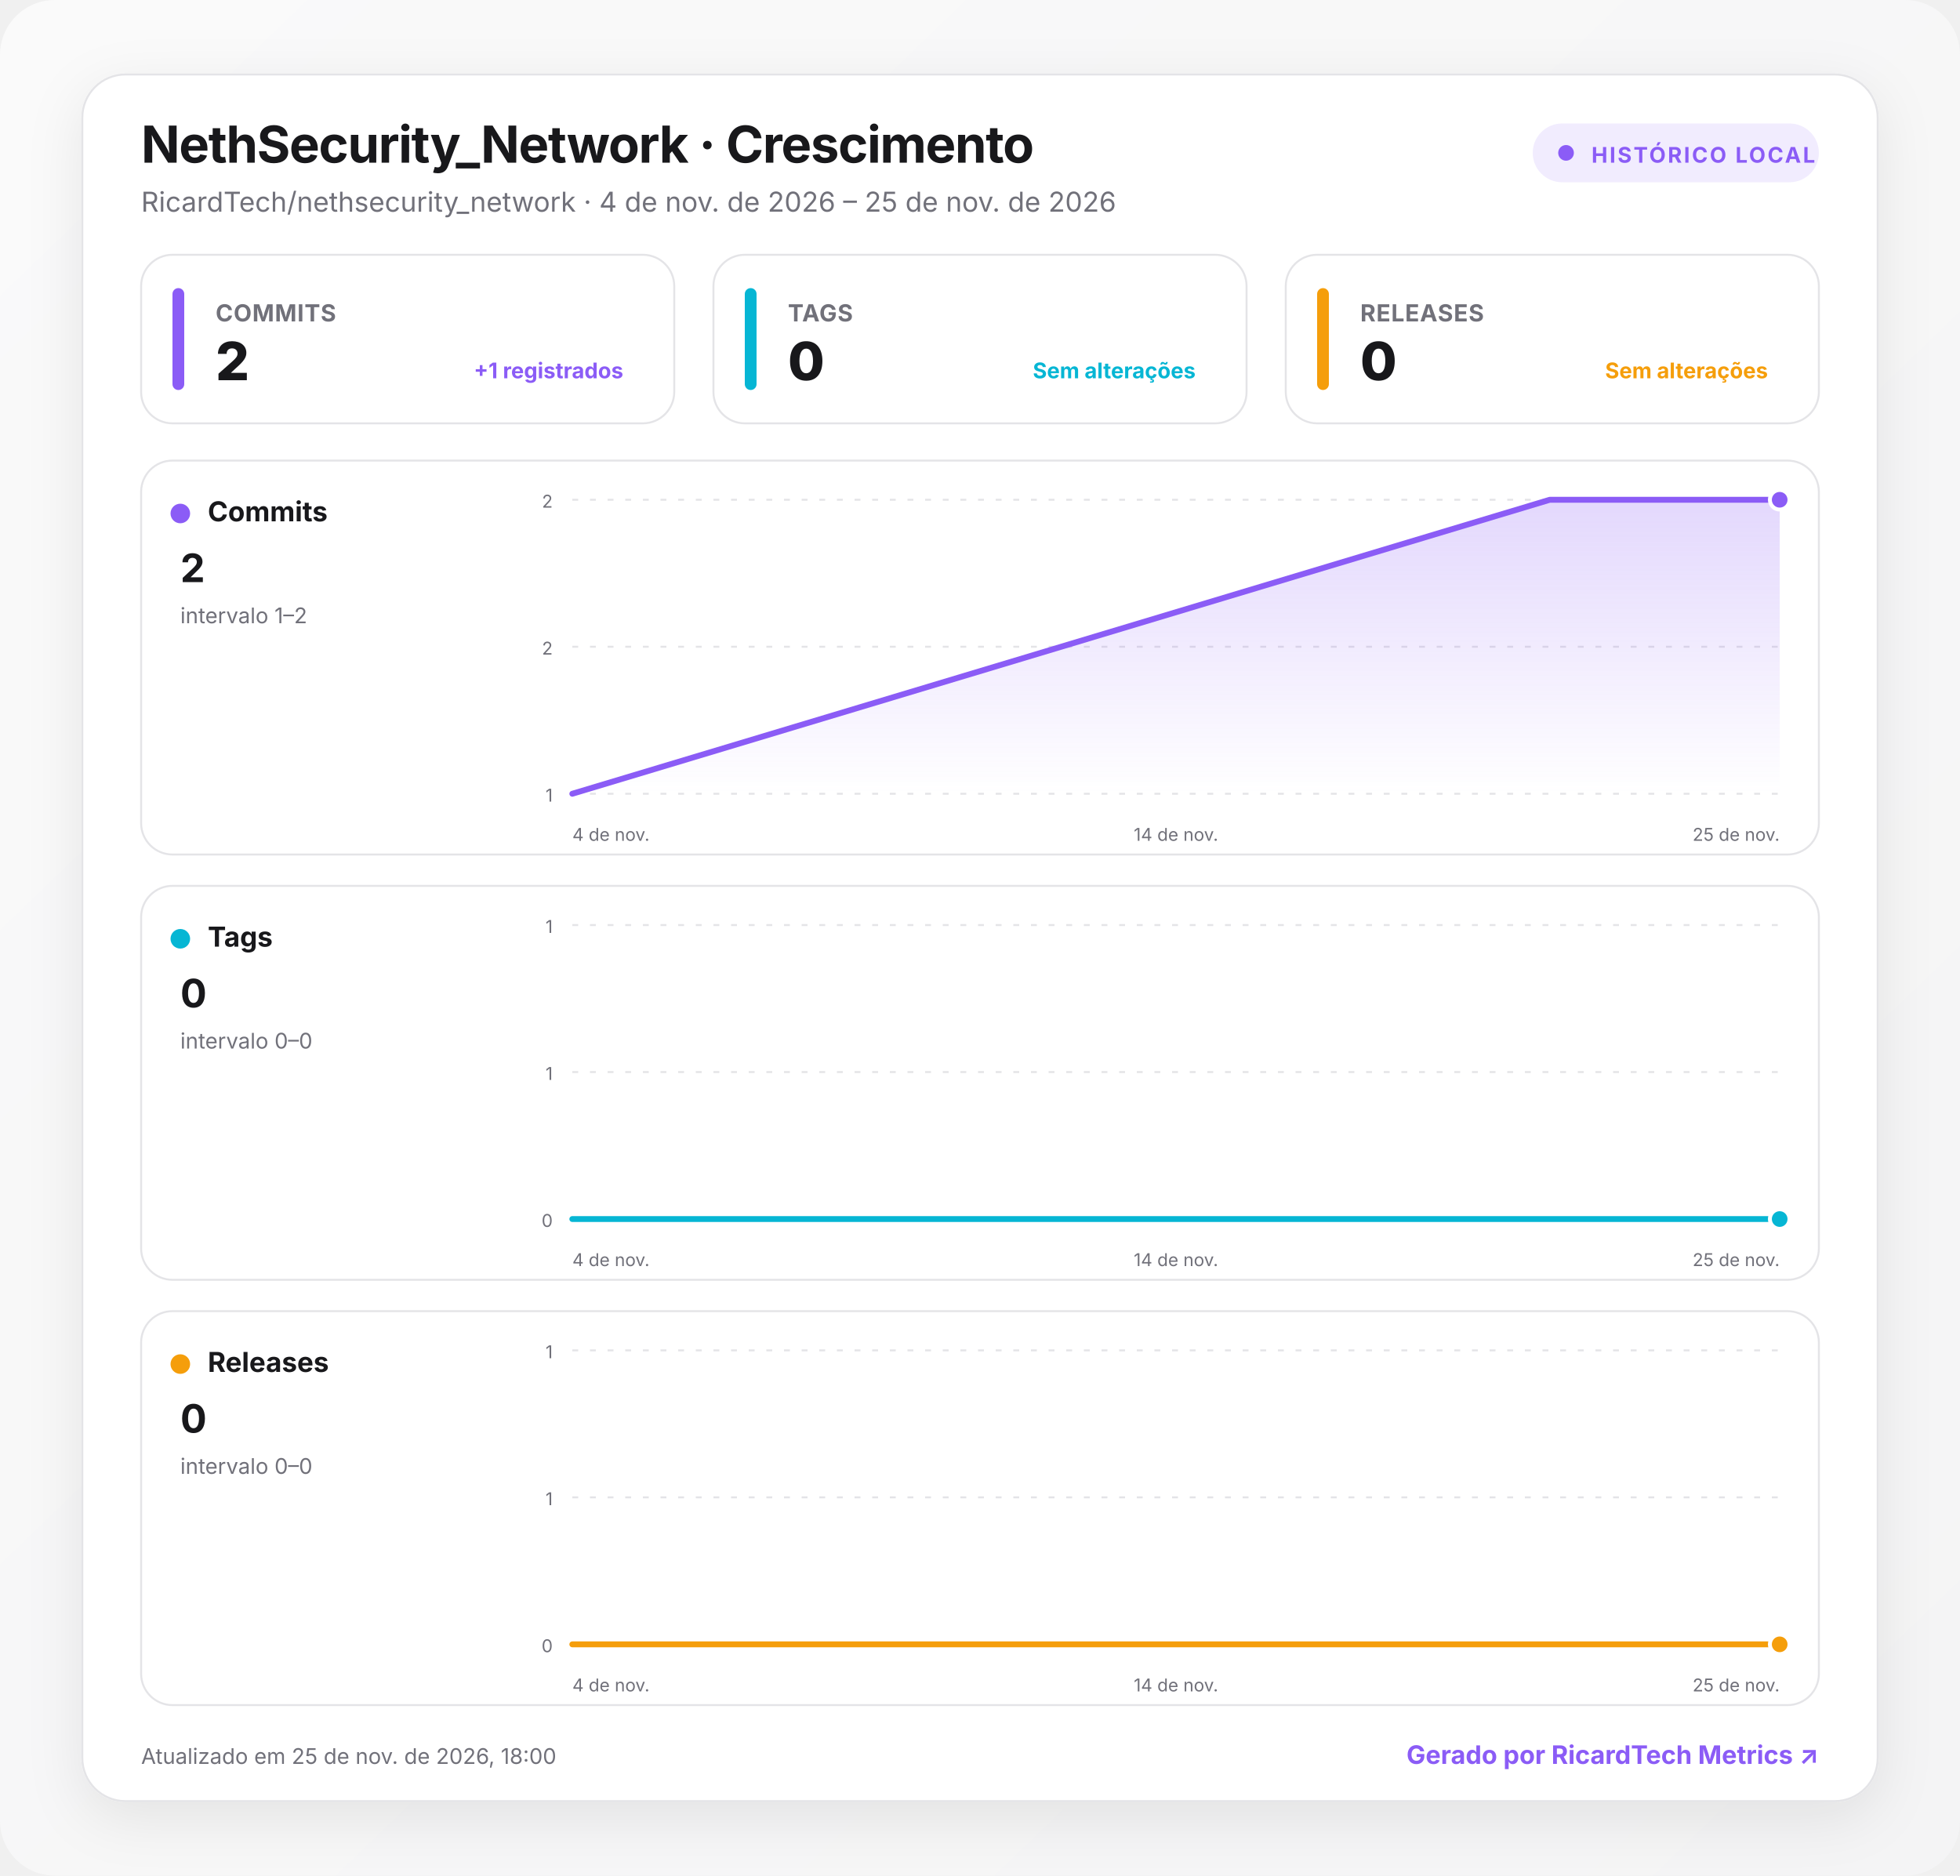
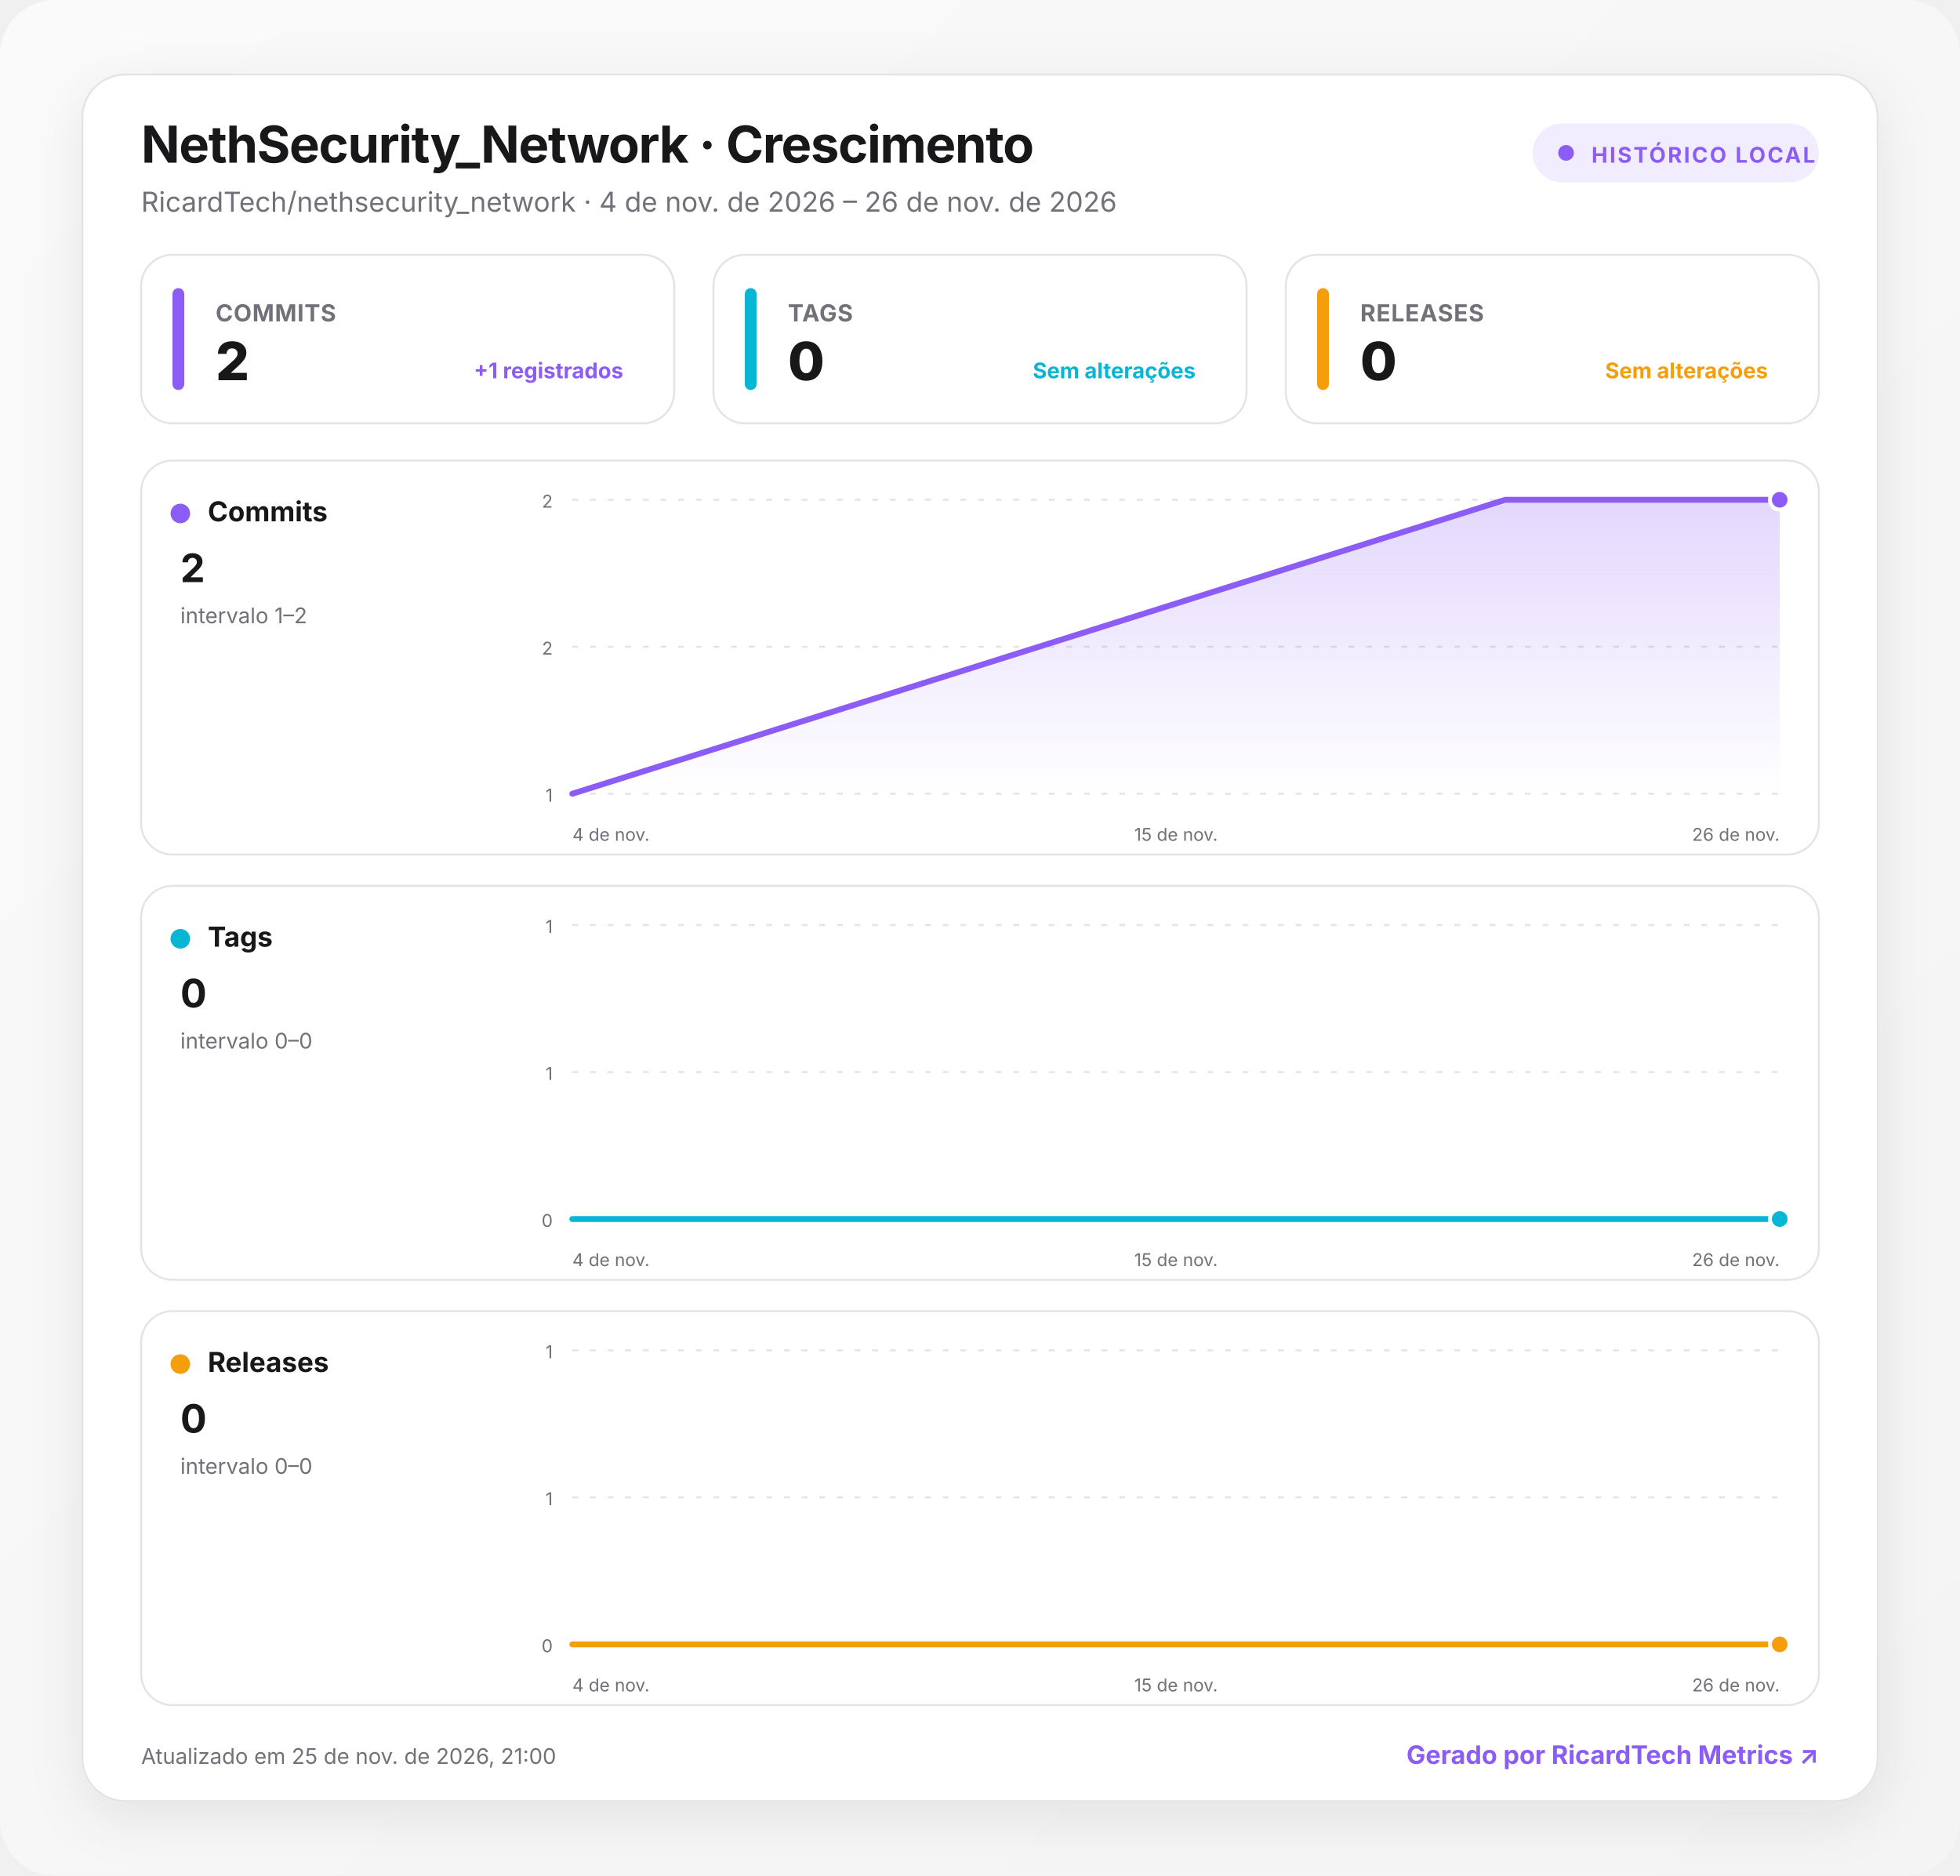
<svg xmlns="http://www.w3.org/2000/svg" width="1000" height="957" viewBox="0 0 1000 957" role="img" aria-labelledby="title desc">
  <defs>
    <linearGradient id="background" x1="0" y1="0" x2="1" y2="1">
      <stop offset="0" stop-color="#fafafa" />
      <stop offset="1" stop-color="#f4f4f5" />
    </linearGradient>
    <linearGradient id="fill-commits" x1="0" y1="0" x2="0" y2="1">
      <stop offset="0" stop-color="#8b5cf6" stop-opacity=".24" />
      <stop offset="1" stop-color="#8b5cf6" stop-opacity="0" />
    </linearGradient>
    <linearGradient id="fill-tags" x1="0" y1="0" x2="0" y2="1">
      <stop offset="0" stop-color="#06b6d4" stop-opacity=".24" />
      <stop offset="1" stop-color="#06b6d4" stop-opacity="0" />
    </linearGradient>
    <linearGradient id="fill-releases" x1="0" y1="0" x2="0" y2="1">
      <stop offset="0" stop-color="#f59e0b" stop-opacity=".24" />
      <stop offset="1" stop-color="#f59e0b" stop-opacity="0" />
    </linearGradient>
    <filter id="shadow" x="-10%" y="-10%" width="120%" height="130%">
      <feDropShadow dx="0" dy="8" stdDeviation="14" flood-color="#18181b" flood-opacity=".08" />
    </filter>
    <style>
      :root { color-scheme: light dark; }
      .bg { fill: url(#background); }
      .surface { fill: #ffffff; stroke: #e4e4e7; }
      .panel { fill: #ffffff; stroke: #e4e4e7; }
      .primary { fill: #18181b; }
      .secondary { fill: #71717a; }
      .grid { stroke: #e4e4e7; }
      text { font-family: Inter, ui-sans-serif, system-ui, -apple-system, BlinkMacSystemFont, "Segoe UI", Roboto, sans-serif; }
      @media (prefers-color-scheme: dark) {
        .bg { fill: #09090b; }
        .surface, .panel { fill: #111113; stroke: #27272a; }
        .primary { fill: #fafafa; }
        .secondary { fill: #a1a1aa; }
        .grid { stroke: #27272a; }
      }
    </style>
  </defs>
  <rect class="bg" width="1000" height="957" rx="28" />
  <g transform="translate(42 38)">
    <rect x="0" y="0" width="916" height="881" rx="22" class="surface" filter="url(#shadow)" />
    <text x="30" y="45" class="primary" font-size="26" font-weight="750" letter-spacing="-.5">NethSecurity_Network · Crescimento</text>
-     <text x="30" y="70" class="secondary" font-size="14">RicardTech/nethsecurity_network · 4 de nov. de 2026 – 25 de nov. de 2026</text>
+     <text x="30" y="70" class="secondary" font-size="14">RicardTech/nethsecurity_network · 4 de nov. de 2026 – 26 de nov. de 2026</text>
    <g transform="translate(740 25)">
      <rect width="146" height="30" rx="15" fill="#8b5cf6" fill-opacity=".12" />
      <circle cx="17" cy="15" r="4" fill="#8b5cf6" />
      <text x="30" y="20" fill="#8b5cf6" font-size="11" font-weight="700" letter-spacing="1">HISTÓRICO LOCAL</text>
    </g>
    <g transform="translate(30 92)">
      <rect width="272" height="86" rx="16" class="panel" />
      <rect x="16" y="17" width="6" height="52" rx="3" fill="#8b5cf6" />
      <text x="38" y="34" class="secondary" font-size="12" font-weight="650" letter-spacing=".3">COMMITS</text>
      <text x="38" y="64" class="primary" font-size="27" font-weight="760" letter-spacing="-.5">2</text>
      <text x="246" y="63" text-anchor="end" fill="#8b5cf6" font-size="11" font-weight="650">+1 registrados</text>
    </g>
    <g transform="translate(322 92)">
      <rect width="272" height="86" rx="16" class="panel" />
      <rect x="16" y="17" width="6" height="52" rx="3" fill="#06b6d4" />
      <text x="38" y="34" class="secondary" font-size="12" font-weight="650" letter-spacing=".3">TAGS</text>
      <text x="38" y="64" class="primary" font-size="27" font-weight="760" letter-spacing="-.5">0</text>
      <text x="246" y="63" text-anchor="end" fill="#06b6d4" font-size="11" font-weight="650">Sem alterações</text>
    </g>
    <g transform="translate(614 92)">
      <rect width="272" height="86" rx="16" class="panel" />
      <rect x="16" y="17" width="6" height="52" rx="3" fill="#f59e0b" />
      <text x="38" y="34" class="secondary" font-size="12" font-weight="650" letter-spacing=".3">RELEASES</text>
      <text x="38" y="64" class="primary" font-size="27" font-weight="760" letter-spacing="-.5">0</text>
      <text x="246" y="63" text-anchor="end" fill="#f59e0b" font-size="11" font-weight="650">Sem alterações</text>
    </g>
    <g transform="translate(30 197)">
      <rect width="856" height="201" rx="16" class="panel" />
      <circle cx="20" cy="27" r="5" fill="#8b5cf6" />
      <text x="34" y="31" class="primary" font-size="14" font-weight="700">Commits</text>
      <text x="20" y="62" class="primary" font-size="20" font-weight="750">2</text>
      <text x="20" y="83" class="secondary" font-size="11">intervalo 1–2</text>
      <line x1="220" x2="836" y1="20" y2="20" class="grid" stroke-width="1" stroke-dasharray="3 6" />
      <text x="210" y="24" text-anchor="end" class="secondary" font-size="9">2</text>
      <line x1="220" x2="836" y1="95" y2="95" class="grid" stroke-width="1" stroke-dasharray="3 6" />
      <text x="210" y="99" text-anchor="end" class="secondary" font-size="9">2</text>
      <line x1="220" x2="836" y1="170" y2="170" class="grid" stroke-width="1" stroke-dasharray="3 6" />
      <text x="210" y="174" text-anchor="end" class="secondary" font-size="9">1</text>
-       <path d="M220 170 L718.7 20 L836 20 L836 170 L220 170 Z" fill="url(#fill-commits)" />
-       <path d="M220 170 L718.7 20 L836 20" fill="none" stroke="#8b5cf6" stroke-width="3" stroke-linecap="round" stroke-linejoin="round" />
+       <path d="M220 170 L696 20 L836 20 L836 170 L220 170 Z" fill="url(#fill-commits)" />
+       <path d="M220 170 L696 20 L836 20" fill="none" stroke="#8b5cf6" stroke-width="3" stroke-linecap="round" stroke-linejoin="round" />
      <circle cx="836" cy="20" r="5" fill="#8b5cf6" stroke="#fff" stroke-width="2" />
      <text x="220" y="194" text-anchor="start" class="secondary" font-size="9">4 de nov.</text>
-       <text x="528" y="194" text-anchor="middle" class="secondary" font-size="9">14 de nov.</text>
-       <text x="836" y="194" text-anchor="end" class="secondary" font-size="9">25 de nov.</text>
+       <text x="528" y="194" text-anchor="middle" class="secondary" font-size="9">15 de nov.</text>
+       <text x="836" y="194" text-anchor="end" class="secondary" font-size="9">26 de nov.</text>
    </g>
    <g transform="translate(30 414)">
      <rect width="856" height="201" rx="16" class="panel" />
      <circle cx="20" cy="27" r="5" fill="#06b6d4" />
      <text x="34" y="31" class="primary" font-size="14" font-weight="700">Tags</text>
      <text x="20" y="62" class="primary" font-size="20" font-weight="750">0</text>
      <text x="20" y="83" class="secondary" font-size="11">intervalo 0–0</text>
      <line x1="220" x2="836" y1="20" y2="20" class="grid" stroke-width="1" stroke-dasharray="3 6" />
      <text x="210" y="24" text-anchor="end" class="secondary" font-size="9">1</text>
      <line x1="220" x2="836" y1="95" y2="95" class="grid" stroke-width="1" stroke-dasharray="3 6" />
      <text x="210" y="99" text-anchor="end" class="secondary" font-size="9">1</text>
      <line x1="220" x2="836" y1="170" y2="170" class="grid" stroke-width="1" stroke-dasharray="3 6" />
      <text x="210" y="174" text-anchor="end" class="secondary" font-size="9">0</text>
-       <path d="M220 170 L718.7 170 L836 170 L836 170 L220 170 Z" fill="url(#fill-tags)" />
-       <path d="M220 170 L718.7 170 L836 170" fill="none" stroke="#06b6d4" stroke-width="3" stroke-linecap="round" stroke-linejoin="round" />
+       <path d="M220 170 L696 170 L836 170 L836 170 L220 170 Z" fill="url(#fill-tags)" />
+       <path d="M220 170 L696 170 L836 170" fill="none" stroke="#06b6d4" stroke-width="3" stroke-linecap="round" stroke-linejoin="round" />
      <circle cx="836" cy="170" r="5" fill="#06b6d4" stroke="#fff" stroke-width="2" />
      <text x="220" y="194" text-anchor="start" class="secondary" font-size="9">4 de nov.</text>
-       <text x="528" y="194" text-anchor="middle" class="secondary" font-size="9">14 de nov.</text>
-       <text x="836" y="194" text-anchor="end" class="secondary" font-size="9">25 de nov.</text>
+       <text x="528" y="194" text-anchor="middle" class="secondary" font-size="9">15 de nov.</text>
+       <text x="836" y="194" text-anchor="end" class="secondary" font-size="9">26 de nov.</text>
    </g>
    <g transform="translate(30 631)">
      <rect width="856" height="201" rx="16" class="panel" />
      <circle cx="20" cy="27" r="5" fill="#f59e0b" />
      <text x="34" y="31" class="primary" font-size="14" font-weight="700">Releases</text>
      <text x="20" y="62" class="primary" font-size="20" font-weight="750">0</text>
      <text x="20" y="83" class="secondary" font-size="11">intervalo 0–0</text>
      <line x1="220" x2="836" y1="20" y2="20" class="grid" stroke-width="1" stroke-dasharray="3 6" />
      <text x="210" y="24" text-anchor="end" class="secondary" font-size="9">1</text>
      <line x1="220" x2="836" y1="95" y2="95" class="grid" stroke-width="1" stroke-dasharray="3 6" />
      <text x="210" y="99" text-anchor="end" class="secondary" font-size="9">1</text>
      <line x1="220" x2="836" y1="170" y2="170" class="grid" stroke-width="1" stroke-dasharray="3 6" />
      <text x="210" y="174" text-anchor="end" class="secondary" font-size="9">0</text>
-       <path d="M220 170 L718.7 170 L836 170 L836 170 L220 170 Z" fill="url(#fill-releases)" />
-       <path d="M220 170 L718.7 170 L836 170" fill="none" stroke="#f59e0b" stroke-width="3" stroke-linecap="round" stroke-linejoin="round" />
+       <path d="M220 170 L696 170 L836 170 L836 170 L220 170 Z" fill="url(#fill-releases)" />
+       <path d="M220 170 L696 170 L836 170" fill="none" stroke="#f59e0b" stroke-width="3" stroke-linecap="round" stroke-linejoin="round" />
      <circle cx="836" cy="170" r="5" fill="#f59e0b" stroke="#fff" stroke-width="2" />
      <text x="220" y="194" text-anchor="start" class="secondary" font-size="9">4 de nov.</text>
-       <text x="528" y="194" text-anchor="middle" class="secondary" font-size="9">14 de nov.</text>
-       <text x="836" y="194" text-anchor="end" class="secondary" font-size="9">25 de nov.</text>
+       <text x="528" y="194" text-anchor="middle" class="secondary" font-size="9">15 de nov.</text>
+       <text x="836" y="194" text-anchor="end" class="secondary" font-size="9">26 de nov.</text>
    </g>
-     <text x="30" y="862" class="secondary" font-size="11">Atualizado em 25 de nov. de 2026, 18:00</text>
+     <text x="30" y="862" class="secondary" font-size="11">Atualizado em 25 de nov. de 2026, 21:00</text>
    <a href="https://git.ricardtech.top/RicardTech/ricardtech-metrics" target="_blank" aria-label="Abrir projeto RicardTech Metrics">
      <text x="886" y="862" fill="#8b5cf6" text-anchor="end" font-size="13" font-weight="700">Gerado por RicardTech Metrics ↗</text>
    </a>
  </g>
</svg>
